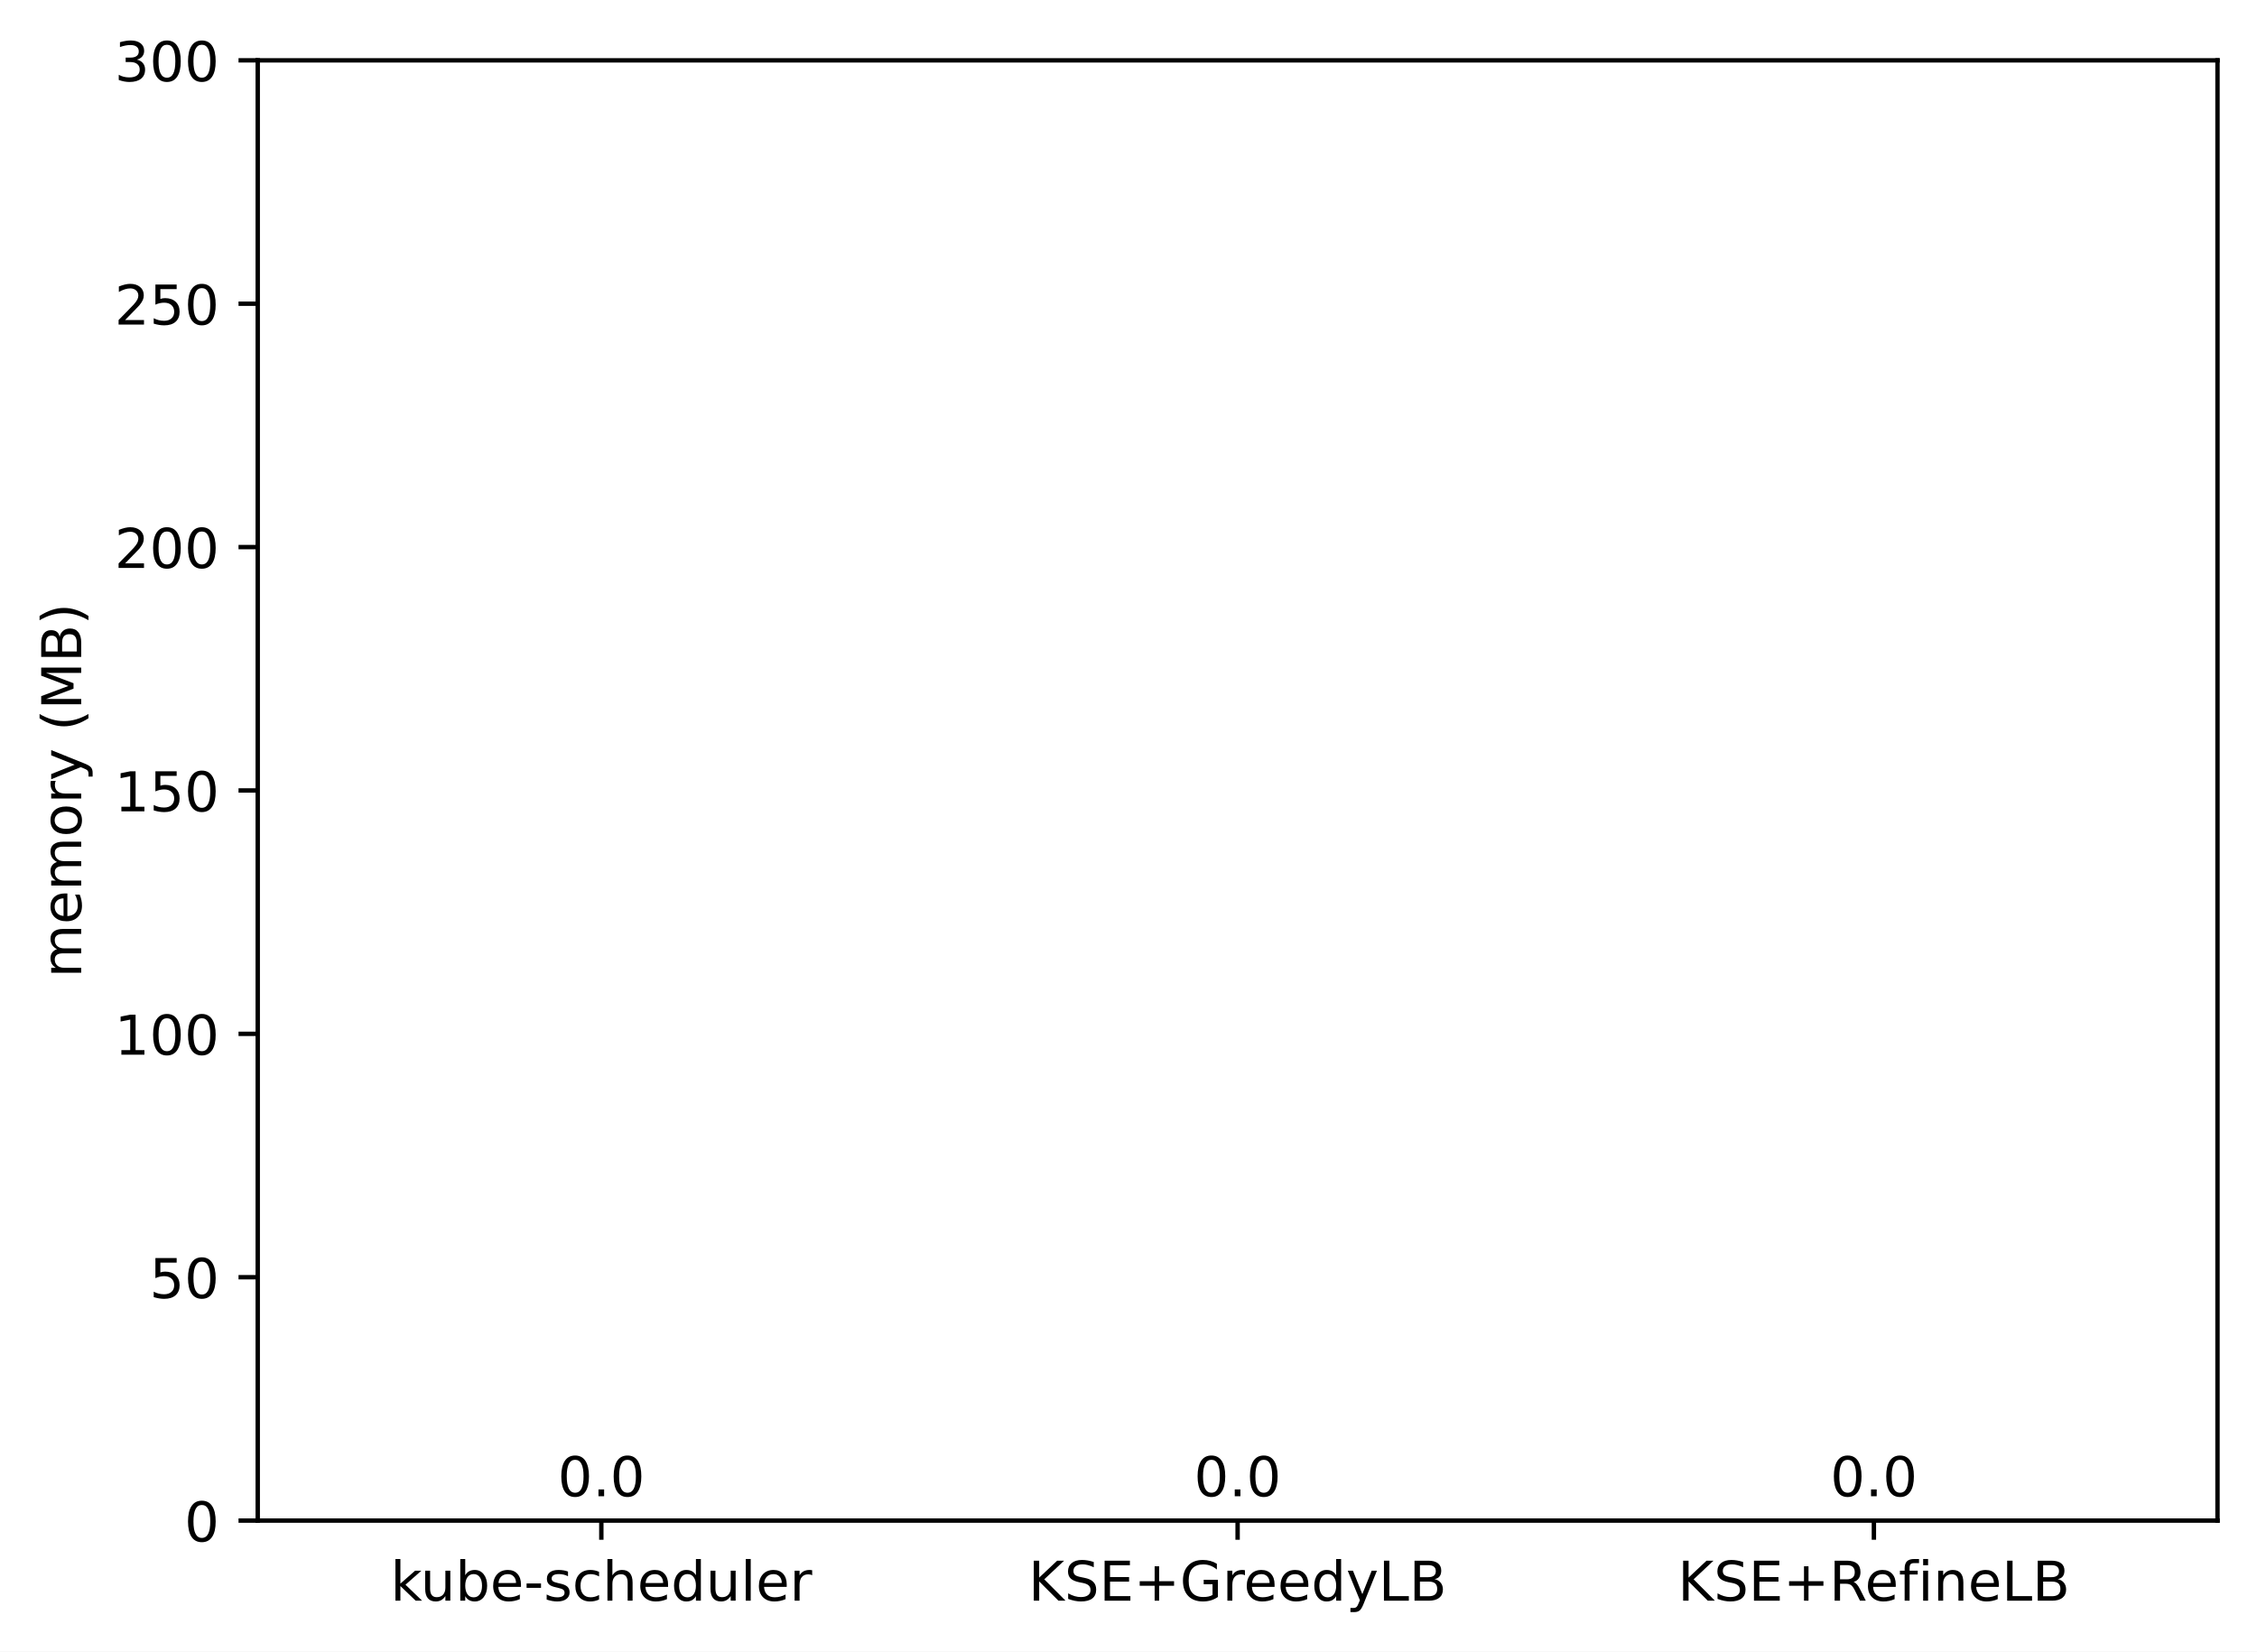
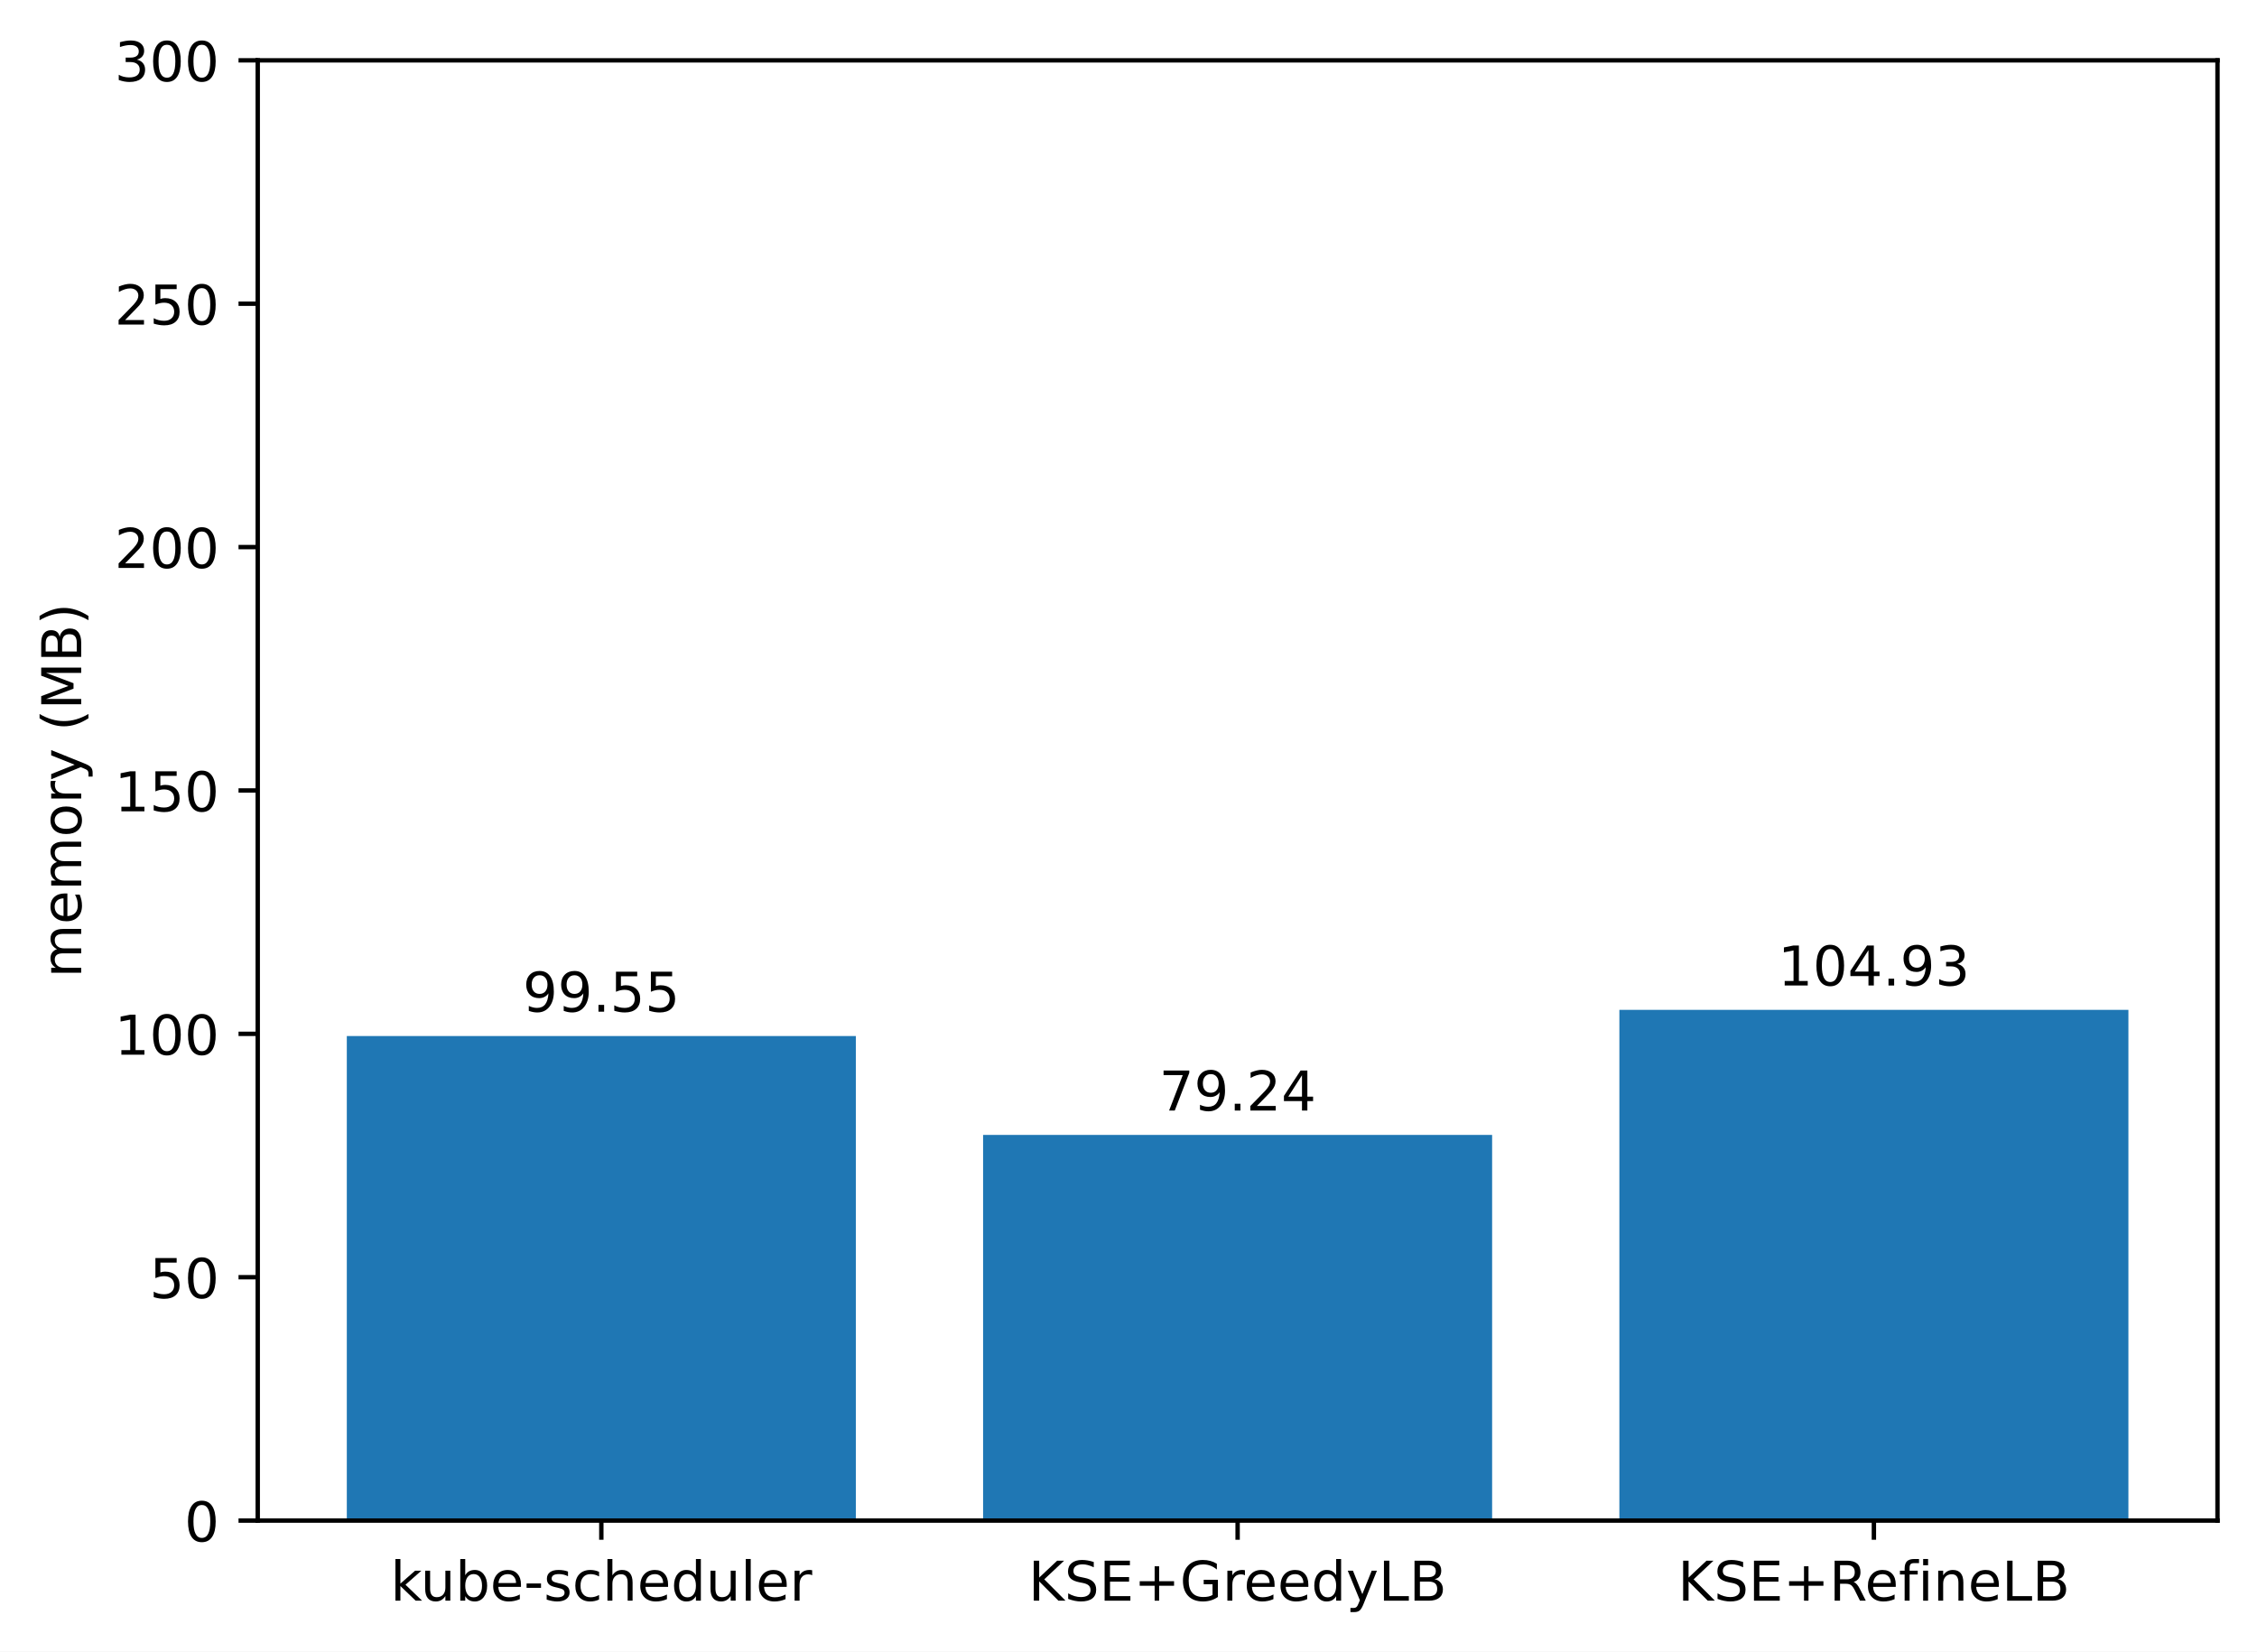
<svg xmlns="http://www.w3.org/2000/svg" xmlns:xlink="http://www.w3.org/1999/xlink" width="411.286pt" height="300.989pt" viewBox="0 0 411.286 300.989" version="1.1">
  <defs>
    <style type="text/css">*{stroke-linejoin: round; stroke-linecap: butt}</style>
  </defs>
  <g id="figure_1">
    <g id="patch_1">
      <path d="M 0 300.989  L 411.286 300.989  L 411.286 0  L 0 0  z " style="fill: #ffffff" />
    </g>
    <g id="axes_1">
      <g id="patch_2">
        <path d="M 46.966 277.111  L 404.086 277.111  L 404.086 10.999  L 46.966 10.999  z " style="fill: #ffffff" />
      </g>
      <g id="patch_3">
-         <path d="M 63.198 277.111  L 155.957 277.111  L 155.957 277.111  L 63.198 277.111  z " clip-path="url(#p021218be3a)" style="fill: #1f77b4" />
+         <path d="M 63.198 277.111  L 155.957 277.111  L 155.957 188.806  L 63.198 188.806  z " clip-path="url(#p57d2b004f1)" style="fill: #1f77b4" />
      </g>
      <g id="patch_4">
-         <path d="M 179.146 277.111  L 271.905 277.111  L 271.905 277.111  L 179.146 277.111  z " clip-path="url(#p021218be3a)" style="fill: #1f77b4" />
+         <path d="M 179.146 277.111  L 271.905 277.111  L 271.905 206.822  L 179.146 206.822  z " clip-path="url(#p57d2b004f1)" style="fill: #1f77b4" />
      </g>
      <g id="patch_5">
-         <path d="M 295.094 277.111  L 387.853 277.111  L 387.853 277.111  L 295.094 277.111  z " clip-path="url(#p021218be3a)" style="fill: #1f77b4" />
+         <path d="M 295.094 277.111  L 387.853 277.111  L 387.853 184.034  L 295.094 184.034  z " clip-path="url(#p57d2b004f1)" style="fill: #1f77b4" />
      </g>
      <g id="matplotlib.axis_1">
        <g id="xtick_1">
          <g id="line2d_1">
            <defs>
-               <path id="m132b290986" d="M 0 0  L 0 3.5  " style="stroke: #000000; stroke-width: 0.8" />
+               <path id="m26cc18d8ba" d="M 0 0  L 0 3.5  " style="stroke: #000000; stroke-width: 0.8" />
            </defs>
            <g>
-               <use xlink:href="#m132b290986" x="109.578" y="277.111" style="stroke: #000000; stroke-width: 0.8" />
+               <use xlink:href="#m26cc18d8ba" x="109.578" y="277.111" style="stroke: #000000; stroke-width: 0.8" />
            </g>
          </g>
          <g id="text_1">
            <g transform="translate(71.15179 291.7097)scale(0.1 -0.1)">
              <defs>
                <path id="DejaVuSans-6b" d="M 581 4863  L 1159 4863  L 1159 1991  L 2875 3500  L 3609 3500  L 1753 1863  L 3688 0  L 2938 0  L 1159 1709  L 1159 0  L 581 0  L 581 4863  z " transform="scale(0.015625)" />
                <path id="DejaVuSans-75" d="M 544 1381  L 544 3500  L 1119 3500  L 1119 1403  Q 1119 906 1312 657  Q 1506 409 1894 409  Q 2359 409 2629 706  Q 2900 1003 2900 1516  L 2900 3500  L 3475 3500  L 3475 0  L 2900 0  L 2900 538  Q 2691 219 2414 64  Q 2138 -91 1772 -91  Q 1169 -91 856 284  Q 544 659 544 1381  z M 1991 3584  L 1991 3584  z " transform="scale(0.015625)" />
                <path id="DejaVuSans-62" d="M 3116 1747  Q 3116 2381 2855 2742  Q 2594 3103 2138 3103  Q 1681 3103 1420 2742  Q 1159 2381 1159 1747  Q 1159 1113 1420 752  Q 1681 391 2138 391  Q 2594 391 2855 752  Q 3116 1113 3116 1747  z M 1159 2969  Q 1341 3281 1617 3432  Q 1894 3584 2278 3584  Q 2916 3584 3314 3078  Q 3713 2572 3713 1747  Q 3713 922 3314 415  Q 2916 -91 2278 -91  Q 1894 -91 1617 61  Q 1341 213 1159 525  L 1159 0  L 581 0  L 581 4863  L 1159 4863  L 1159 2969  z " transform="scale(0.015625)" />
                <path id="DejaVuSans-65" d="M 3597 1894  L 3597 1613  L 953 1613  Q 991 1019 1311 708  Q 1631 397 2203 397  Q 2534 397 2845 478  Q 3156 559 3463 722  L 3463 178  Q 3153 47 2828 -22  Q 2503 -91 2169 -91  Q 1331 -91 842 396  Q 353 884 353 1716  Q 353 2575 817 3079  Q 1281 3584 2069 3584  Q 2775 3584 3186 3129  Q 3597 2675 3597 1894  z M 3022 2063  Q 3016 2534 2758 2815  Q 2500 3097 2075 3097  Q 1594 3097 1305 2825  Q 1016 2553 972 2059  L 3022 2063  z " transform="scale(0.015625)" />
                <path id="DejaVuSans-2d" d="M 313 2009  L 1997 2009  L 1997 1497  L 313 1497  L 313 2009  z " transform="scale(0.015625)" />
                <path id="DejaVuSans-73" d="M 2834 3397  L 2834 2853  Q 2591 2978 2328 3040  Q 2066 3103 1784 3103  Q 1356 3103 1142 2972  Q 928 2841 928 2578  Q 928 2378 1081 2264  Q 1234 2150 1697 2047  L 1894 2003  Q 2506 1872 2764 1633  Q 3022 1394 3022 966  Q 3022 478 2636 193  Q 2250 -91 1575 -91  Q 1294 -91 989 -36  Q 684 19 347 128  L 347 722  Q 666 556 975 473  Q 1284 391 1588 391  Q 1994 391 2212 530  Q 2431 669 2431 922  Q 2431 1156 2273 1281  Q 2116 1406 1581 1522  L 1381 1569  Q 847 1681 609 1914  Q 372 2147 372 2553  Q 372 3047 722 3315  Q 1072 3584 1716 3584  Q 2034 3584 2315 3537  Q 2597 3491 2834 3397  z " transform="scale(0.015625)" />
                <path id="DejaVuSans-63" d="M 3122 3366  L 3122 2828  Q 2878 2963 2633 3030  Q 2388 3097 2138 3097  Q 1578 3097 1268 2742  Q 959 2388 959 1747  Q 959 1106 1268 751  Q 1578 397 2138 397  Q 2388 397 2633 464  Q 2878 531 3122 666  L 3122 134  Q 2881 22 2623 -34  Q 2366 -91 2075 -91  Q 1284 -91 818 406  Q 353 903 353 1747  Q 353 2603 823 3093  Q 1294 3584 2113 3584  Q 2378 3584 2631 3529  Q 2884 3475 3122 3366  z " transform="scale(0.015625)" />
                <path id="DejaVuSans-68" d="M 3513 2113  L 3513 0  L 2938 0  L 2938 2094  Q 2938 2591 2744 2837  Q 2550 3084 2163 3084  Q 1697 3084 1428 2787  Q 1159 2491 1159 1978  L 1159 0  L 581 0  L 581 4863  L 1159 4863  L 1159 2956  Q 1366 3272 1645 3428  Q 1925 3584 2291 3584  Q 2894 3584 3203 3211  Q 3513 2838 3513 2113  z " transform="scale(0.015625)" />
                <path id="DejaVuSans-64" d="M 2906 2969  L 2906 4863  L 3481 4863  L 3481 0  L 2906 0  L 2906 525  Q 2725 213 2448 61  Q 2172 -91 1784 -91  Q 1150 -91 751 415  Q 353 922 353 1747  Q 353 2572 751 3078  Q 1150 3584 1784 3584  Q 2172 3584 2448 3432  Q 2725 3281 2906 2969  z M 947 1747  Q 947 1113 1208 752  Q 1469 391 1925 391  Q 2381 391 2643 752  Q 2906 1113 2906 1747  Q 2906 2381 2643 2742  Q 2381 3103 1925 3103  Q 1469 3103 1208 2742  Q 947 2381 947 1747  z " transform="scale(0.015625)" />
                <path id="DejaVuSans-6c" d="M 603 4863  L 1178 4863  L 1178 0  L 603 0  L 603 4863  z " transform="scale(0.015625)" />
                <path id="DejaVuSans-72" d="M 2631 2963  Q 2534 3019 2420 3045  Q 2306 3072 2169 3072  Q 1681 3072 1420 2755  Q 1159 2438 1159 1844  L 1159 0  L 581 0  L 581 3500  L 1159 3500  L 1159 2956  Q 1341 3275 1631 3429  Q 1922 3584 2338 3584  Q 2397 3584 2469 3576  Q 2541 3569 2628 3553  L 2631 2963  z " transform="scale(0.015625)" />
              </defs>
              <use xlink:href="#DejaVuSans-6b" />
              <use xlink:href="#DejaVuSans-75" x="54.785" />
              <use xlink:href="#DejaVuSans-62" x="118.164" />
              <use xlink:href="#DejaVuSans-65" x="181.641" />
              <use xlink:href="#DejaVuSans-2d" x="243.164" />
              <use xlink:href="#DejaVuSans-73" x="279.248" />
              <use xlink:href="#DejaVuSans-63" x="331.348" />
              <use xlink:href="#DejaVuSans-68" x="386.328" />
              <use xlink:href="#DejaVuSans-65" x="449.707" />
              <use xlink:href="#DejaVuSans-64" x="511.23" />
              <use xlink:href="#DejaVuSans-75" x="574.707" />
              <use xlink:href="#DejaVuSans-6c" x="638.086" />
              <use xlink:href="#DejaVuSans-65" x="665.869" />
              <use xlink:href="#DejaVuSans-72" x="727.393" />
            </g>
          </g>
        </g>
        <g id="xtick_2">
          <g id="line2d_2">
            <g>
-               <use xlink:href="#m132b290986" x="225.526" y="277.111" style="stroke: #000000; stroke-width: 0.8" />
+               <use xlink:href="#m26cc18d8ba" x="225.526" y="277.111" style="stroke: #000000; stroke-width: 0.8" />
            </g>
          </g>
          <g id="text_2">
            <g transform="translate(187.403 291.7097)scale(0.1 -0.1)">
              <defs>
                <path id="DejaVuSans-4b" d="M 628 4666  L 1259 4666  L 1259 2694  L 3353 4666  L 4166 4666  L 1850 2491  L 4331 0  L 3500 0  L 1259 2247  L 1259 0  L 628 0  L 628 4666  z " transform="scale(0.015625)" />
                <path id="DejaVuSans-53" d="M 3425 4513  L 3425 3897  Q 3066 4069 2747 4153  Q 2428 4238 2131 4238  Q 1616 4238 1336 4038  Q 1056 3838 1056 3469  Q 1056 3159 1242 3001  Q 1428 2844 1947 2747  L 2328 2669  Q 3034 2534 3370 2195  Q 3706 1856 3706 1288  Q 3706 609 3251 259  Q 2797 -91 1919 -91  Q 1588 -91 1214 -16  Q 841 59 441 206  L 441 856  Q 825 641 1194 531  Q 1563 422 1919 422  Q 2459 422 2753 634  Q 3047 847 3047 1241  Q 3047 1584 2836 1778  Q 2625 1972 2144 2069  L 1759 2144  Q 1053 2284 737 2584  Q 422 2884 422 3419  Q 422 4038 858 4394  Q 1294 4750 2059 4750  Q 2388 4750 2728 4690  Q 3069 4631 3425 4513  z " transform="scale(0.015625)" />
                <path id="DejaVuSans-45" d="M 628 4666  L 3578 4666  L 3578 4134  L 1259 4134  L 1259 2753  L 3481 2753  L 3481 2222  L 1259 2222  L 1259 531  L 3634 531  L 3634 0  L 628 0  L 628 4666  z " transform="scale(0.015625)" />
                <path id="DejaVuSans-2b" d="M 2944 4013  L 2944 2272  L 4684 2272  L 4684 1741  L 2944 1741  L 2944 0  L 2419 0  L 2419 1741  L 678 1741  L 678 2272  L 2419 2272  L 2419 4013  L 2944 4013  z " transform="scale(0.015625)" />
                <path id="DejaVuSans-47" d="M 3809 666  L 3809 1919  L 2778 1919  L 2778 2438  L 4434 2438  L 4434 434  Q 4069 175 3628 42  Q 3188 -91 2688 -91  Q 1594 -91 976 548  Q 359 1188 359 2328  Q 359 3472 976 4111  Q 1594 4750 2688 4750  Q 3144 4750 3555 4637  Q 3966 4525 4313 4306  L 4313 3634  Q 3963 3931 3569 4081  Q 3175 4231 2741 4231  Q 1884 4231 1454 3753  Q 1025 3275 1025 2328  Q 1025 1384 1454 906  Q 1884 428 2741 428  Q 3075 428 3337 486  Q 3600 544 3809 666  z " transform="scale(0.015625)" />
                <path id="DejaVuSans-79" d="M 2059 -325  Q 1816 -950 1584 -1140  Q 1353 -1331 966 -1331  L 506 -1331  L 506 -850  L 844 -850  Q 1081 -850 1212 -737  Q 1344 -625 1503 -206  L 1606 56  L 191 3500  L 800 3500  L 1894 763  L 2988 3500  L 3597 3500  L 2059 -325  z " transform="scale(0.015625)" />
                <path id="DejaVuSans-4c" d="M 628 4666  L 1259 4666  L 1259 531  L 3531 531  L 3531 0  L 628 0  L 628 4666  z " transform="scale(0.015625)" />
                <path id="DejaVuSans-42" d="M 1259 2228  L 1259 519  L 2272 519  Q 2781 519 3026 730  Q 3272 941 3272 1375  Q 3272 1813 3026 2020  Q 2781 2228 2272 2228  L 1259 2228  z M 1259 4147  L 1259 2741  L 2194 2741  Q 2656 2741 2882 2914  Q 3109 3088 3109 3444  Q 3109 3797 2882 3972  Q 2656 4147 2194 4147  L 1259 4147  z M 628 4666  L 2241 4666  Q 2963 4666 3353 4366  Q 3744 4066 3744 3513  Q 3744 3084 3544 2831  Q 3344 2578 2956 2516  Q 3422 2416 3680 2098  Q 3938 1781 3938 1306  Q 3938 681 3513 340  Q 3088 0 2303 0  L 628 0  L 628 4666  z " transform="scale(0.015625)" />
              </defs>
              <use xlink:href="#DejaVuSans-4b" />
              <use xlink:href="#DejaVuSans-53" x="65.576" />
              <use xlink:href="#DejaVuSans-45" x="129.053" />
              <use xlink:href="#DejaVuSans-2b" x="192.236" />
              <use xlink:href="#DejaVuSans-47" x="276.025" />
              <use xlink:href="#DejaVuSans-72" x="353.516" />
              <use xlink:href="#DejaVuSans-65" x="392.379" />
              <use xlink:href="#DejaVuSans-65" x="453.902" />
              <use xlink:href="#DejaVuSans-64" x="515.426" />
              <use xlink:href="#DejaVuSans-79" x="578.902" />
              <use xlink:href="#DejaVuSans-4c" x="638.082" />
              <use xlink:href="#DejaVuSans-42" x="693.795" />
            </g>
          </g>
        </g>
        <g id="xtick_3">
          <g id="line2d_3">
            <g>
-               <use xlink:href="#m132b290986" x="341.474" y="277.111" style="stroke: #000000; stroke-width: 0.8" />
+               <use xlink:href="#m26cc18d8ba" x="341.474" y="277.111" style="stroke: #000000; stroke-width: 0.8" />
            </g>
          </g>
          <g id="text_3">
            <g transform="translate(305.7346 291.7097)scale(0.1 -0.1)">
              <defs>
                <path id="DejaVuSans-52" d="M 2841 2188  Q 3044 2119 3236 1894  Q 3428 1669 3622 1275  L 4263 0  L 3584 0  L 2988 1197  Q 2756 1666 2539 1819  Q 2322 1972 1947 1972  L 1259 1972  L 1259 0  L 628 0  L 628 4666  L 2053 4666  Q 2853 4666 3247 4331  Q 3641 3997 3641 3322  Q 3641 2881 3436 2590  Q 3231 2300 2841 2188  z M 1259 4147  L 1259 2491  L 2053 2491  Q 2509 2491 2742 2702  Q 2975 2913 2975 3322  Q 2975 3731 2742 3939  Q 2509 4147 2053 4147  L 1259 4147  z " transform="scale(0.015625)" />
                <path id="DejaVuSans-66" d="M 2375 4863  L 2375 4384  L 1825 4384  Q 1516 4384 1395 4259  Q 1275 4134 1275 3809  L 1275 3500  L 2222 3500  L 2222 3053  L 1275 3053  L 1275 0  L 697 0  L 697 3053  L 147 3053  L 147 3500  L 697 3500  L 697 3744  Q 697 4328 969 4595  Q 1241 4863 1831 4863  L 2375 4863  z " transform="scale(0.015625)" />
                <path id="DejaVuSans-69" d="M 603 3500  L 1178 3500  L 1178 0  L 603 0  L 603 3500  z M 603 4863  L 1178 4863  L 1178 4134  L 603 4134  L 603 4863  z " transform="scale(0.015625)" />
                <path id="DejaVuSans-6e" d="M 3513 2113  L 3513 0  L 2938 0  L 2938 2094  Q 2938 2591 2744 2837  Q 2550 3084 2163 3084  Q 1697 3084 1428 2787  Q 1159 2491 1159 1978  L 1159 0  L 581 0  L 581 3500  L 1159 3500  L 1159 2956  Q 1366 3272 1645 3428  Q 1925 3584 2291 3584  Q 2894 3584 3203 3211  Q 3513 2838 3513 2113  z " transform="scale(0.015625)" />
              </defs>
              <use xlink:href="#DejaVuSans-4b" />
              <use xlink:href="#DejaVuSans-53" x="65.576" />
              <use xlink:href="#DejaVuSans-45" x="129.053" />
              <use xlink:href="#DejaVuSans-2b" x="192.236" />
              <use xlink:href="#DejaVuSans-52" x="276.025" />
              <use xlink:href="#DejaVuSans-65" x="341.008" />
              <use xlink:href="#DejaVuSans-66" x="402.531" />
              <use xlink:href="#DejaVuSans-69" x="437.736" />
              <use xlink:href="#DejaVuSans-6e" x="465.52" />
              <use xlink:href="#DejaVuSans-65" x="528.898" />
              <use xlink:href="#DejaVuSans-4c" x="590.422" />
              <use xlink:href="#DejaVuSans-42" x="646.135" />
            </g>
          </g>
        </g>
      </g>
      <g id="matplotlib.axis_2">
        <g id="ytick_1">
          <g id="line2d_4">
            <defs>
-               <path id="m6b34176648" d="M 0 0  L -3.5 0  " style="stroke: #000000; stroke-width: 0.8" />
+               <path id="m26f495bf32" d="M 0 0  L -3.5 0  " style="stroke: #000000; stroke-width: 0.8" />
            </defs>
            <g>
-               <use xlink:href="#m6b34176648" x="46.966" y="277.111" style="stroke: #000000; stroke-width: 0.8" />
+               <use xlink:href="#m26f495bf32" x="46.966" y="277.111" style="stroke: #000000; stroke-width: 0.8" />
            </g>
          </g>
          <g id="text_4">
            <g transform="translate(33.60312 280.9104)scale(0.1 -0.1)">
              <defs>
                <path id="DejaVuSans-30" d="M 2034 4250  Q 1547 4250 1301 3770  Q 1056 3291 1056 2328  Q 1056 1369 1301 889  Q 1547 409 2034 409  Q 2525 409 2770 889  Q 3016 1369 3016 2328  Q 3016 3291 2770 3770  Q 2525 4250 2034 4250  z M 2034 4750  Q 2819 4750 3233 4129  Q 3647 3509 3647 2328  Q 3647 1150 3233 529  Q 2819 -91 2034 -91  Q 1250 -91 836 529  Q 422 1150 422 2328  Q 422 3509 836 4129  Q 1250 4750 2034 4750  z " transform="scale(0.015625)" />
              </defs>
              <use xlink:href="#DejaVuSans-30" />
            </g>
          </g>
        </g>
        <g id="ytick_2">
          <g id="line2d_5">
            <g>
-               <use xlink:href="#m6b34176648" x="46.966" y="232.759" style="stroke: #000000; stroke-width: 0.8" />
+               <use xlink:href="#m26f495bf32" x="46.966" y="232.759" style="stroke: #000000; stroke-width: 0.8" />
            </g>
          </g>
          <g id="text_5">
            <g transform="translate(27.24063 236.5584)scale(0.1 -0.1)">
              <defs>
                <path id="DejaVuSans-35" d="M 691 4666  L 3169 4666  L 3169 4134  L 1269 4134  L 1269 2991  Q 1406 3038 1543 3061  Q 1681 3084 1819 3084  Q 2600 3084 3056 2656  Q 3513 2228 3513 1497  Q 3513 744 3044 326  Q 2575 -91 1722 -91  Q 1428 -91 1123 -41  Q 819 9 494 109  L 494 744  Q 775 591 1075 516  Q 1375 441 1709 441  Q 2250 441 2565 725  Q 2881 1009 2881 1497  Q 2881 1984 2565 2268  Q 2250 2553 1709 2553  Q 1456 2553 1204 2497  Q 953 2441 691 2322  L 691 4666  z " transform="scale(0.015625)" />
              </defs>
              <use xlink:href="#DejaVuSans-35" />
              <use xlink:href="#DejaVuSans-30" x="63.623" />
            </g>
          </g>
        </g>
        <g id="ytick_3">
          <g id="line2d_6">
            <g>
-               <use xlink:href="#m6b34176648" x="46.966" y="188.407" style="stroke: #000000; stroke-width: 0.8" />
+               <use xlink:href="#m26f495bf32" x="46.966" y="188.407" style="stroke: #000000; stroke-width: 0.8" />
            </g>
          </g>
          <g id="text_6">
            <g transform="translate(20.87813 192.2064)scale(0.1 -0.1)">
              <defs>
                <path id="DejaVuSans-31" d="M 794 531  L 1825 531  L 1825 4091  L 703 3866  L 703 4441  L 1819 4666  L 2450 4666  L 2450 531  L 3481 531  L 3481 0  L 794 0  L 794 531  z " transform="scale(0.015625)" />
              </defs>
              <use xlink:href="#DejaVuSans-31" />
              <use xlink:href="#DejaVuSans-30" x="63.623" />
              <use xlink:href="#DejaVuSans-30" x="127.246" />
            </g>
          </g>
        </g>
        <g id="ytick_4">
          <g id="line2d_7">
            <g>
-               <use xlink:href="#m6b34176648" x="46.966" y="144.055" style="stroke: #000000; stroke-width: 0.8" />
+               <use xlink:href="#m26f495bf32" x="46.966" y="144.055" style="stroke: #000000; stroke-width: 0.8" />
            </g>
          </g>
          <g id="text_7">
            <g transform="translate(20.87813 147.8544)scale(0.1 -0.1)">
              <use xlink:href="#DejaVuSans-31" />
              <use xlink:href="#DejaVuSans-35" x="63.623" />
              <use xlink:href="#DejaVuSans-30" x="127.246" />
            </g>
          </g>
        </g>
        <g id="ytick_5">
          <g id="line2d_8">
            <g>
-               <use xlink:href="#m6b34176648" x="46.966" y="99.703" style="stroke: #000000; stroke-width: 0.8" />
+               <use xlink:href="#m26f495bf32" x="46.966" y="99.703" style="stroke: #000000; stroke-width: 0.8" />
            </g>
          </g>
          <g id="text_8">
            <g transform="translate(20.87813 103.5024)scale(0.1 -0.1)">
              <defs>
                <path id="DejaVuSans-32" d="M 1228 531  L 3431 531  L 3431 0  L 469 0  L 469 531  Q 828 903 1448 1529  Q 2069 2156 2228 2338  Q 2531 2678 2651 2914  Q 2772 3150 2772 3378  Q 2772 3750 2511 3984  Q 2250 4219 1831 4219  Q 1534 4219 1204 4116  Q 875 4013 500 3803  L 500 4441  Q 881 4594 1212 4672  Q 1544 4750 1819 4750  Q 2544 4750 2975 4387  Q 3406 4025 3406 3419  Q 3406 3131 3298 2873  Q 3191 2616 2906 2266  Q 2828 2175 2409 1742  Q 1991 1309 1228 531  z " transform="scale(0.015625)" />
              </defs>
              <use xlink:href="#DejaVuSans-32" />
              <use xlink:href="#DejaVuSans-30" x="63.623" />
              <use xlink:href="#DejaVuSans-30" x="127.246" />
            </g>
          </g>
        </g>
        <g id="ytick_6">
          <g id="line2d_9">
            <g>
-               <use xlink:href="#m6b34176648" x="46.966" y="55.351" style="stroke: #000000; stroke-width: 0.8" />
+               <use xlink:href="#m26f495bf32" x="46.966" y="55.351" style="stroke: #000000; stroke-width: 0.8" />
            </g>
          </g>
          <g id="text_9">
            <g transform="translate(20.87813 59.15044)scale(0.1 -0.1)">
              <use xlink:href="#DejaVuSans-32" />
              <use xlink:href="#DejaVuSans-35" x="63.623" />
              <use xlink:href="#DejaVuSans-30" x="127.246" />
            </g>
          </g>
        </g>
        <g id="ytick_7">
          <g id="line2d_10">
            <g>
-               <use xlink:href="#m6b34176648" x="46.966" y="10.999" style="stroke: #000000; stroke-width: 0.8" />
+               <use xlink:href="#m26f495bf32" x="46.966" y="10.999" style="stroke: #000000; stroke-width: 0.8" />
            </g>
          </g>
          <g id="text_10">
            <g transform="translate(20.87813 14.79844)scale(0.1 -0.1)">
              <defs>
                <path id="DejaVuSans-33" d="M 2597 2516  Q 3050 2419 3304 2112  Q 3559 1806 3559 1356  Q 3559 666 3084 287  Q 2609 -91 1734 -91  Q 1441 -91 1130 -33  Q 819 25 488 141  L 488 750  Q 750 597 1062 519  Q 1375 441 1716 441  Q 2309 441 2620 675  Q 2931 909 2931 1356  Q 2931 1769 2642 2001  Q 2353 2234 1838 2234  L 1294 2234  L 1294 2753  L 1863 2753  Q 2328 2753 2575 2939  Q 2822 3125 2822 3475  Q 2822 3834 2567 4026  Q 2313 4219 1838 4219  Q 1578 4219 1281 4162  Q 984 4106 628 3988  L 628 4550  Q 988 4650 1302 4700  Q 1616 4750 1894 4750  Q 2613 4750 3031 4423  Q 3450 4097 3450 3541  Q 3450 3153 3228 2886  Q 3006 2619 2597 2516  z " transform="scale(0.015625)" />
              </defs>
              <use xlink:href="#DejaVuSans-33" />
              <use xlink:href="#DejaVuSans-30" x="63.623" />
              <use xlink:href="#DejaVuSans-30" x="127.246" />
            </g>
          </g>
        </g>
        <g id="text_11">
          <g transform="translate(14.79844 178.1818)rotate(-90)scale(0.1 -0.1)">
            <defs>
              <path id="DejaVuSans-6d" d="M 3328 2828  Q 3544 3216 3844 3400  Q 4144 3584 4550 3584  Q 5097 3584 5394 3201  Q 5691 2819 5691 2113  L 5691 0  L 5113 0  L 5113 2094  Q 5113 2597 4934 2840  Q 4756 3084 4391 3084  Q 3944 3084 3684 2787  Q 3425 2491 3425 1978  L 3425 0  L 2847 0  L 2847 2094  Q 2847 2600 2669 2842  Q 2491 3084 2119 3084  Q 1678 3084 1418 2786  Q 1159 2488 1159 1978  L 1159 0  L 581 0  L 581 3500  L 1159 3500  L 1159 2956  Q 1356 3278 1631 3431  Q 1906 3584 2284 3584  Q 2666 3584 2933 3390  Q 3200 3197 3328 2828  z " transform="scale(0.015625)" />
              <path id="DejaVuSans-6f" d="M 1959 3097  Q 1497 3097 1228 2736  Q 959 2375 959 1747  Q 959 1119 1226 758  Q 1494 397 1959 397  Q 2419 397 2687 759  Q 2956 1122 2956 1747  Q 2956 2369 2687 2733  Q 2419 3097 1959 3097  z M 1959 3584  Q 2709 3584 3137 3096  Q 3566 2609 3566 1747  Q 3566 888 3137 398  Q 2709 -91 1959 -91  Q 1206 -91 779 398  Q 353 888 353 1747  Q 353 2609 779 3096  Q 1206 3584 1959 3584  z " transform="scale(0.015625)" />
              <path id="DejaVuSans-20" transform="scale(0.015625)" />
              <path id="DejaVuSans-28" d="M 1984 4856  Q 1566 4138 1362 3434  Q 1159 2731 1159 2009  Q 1159 1288 1364 580  Q 1569 -128 1984 -844  L 1484 -844  Q 1016 -109 783 600  Q 550 1309 550 2009  Q 550 2706 781 3412  Q 1013 4119 1484 4856  L 1984 4856  z " transform="scale(0.015625)" />
              <path id="DejaVuSans-4d" d="M 628 4666  L 1569 4666  L 2759 1491  L 3956 4666  L 4897 4666  L 4897 0  L 4281 0  L 4281 4097  L 3078 897  L 2444 897  L 1241 4097  L 1241 0  L 628 0  L 628 4666  z " transform="scale(0.015625)" />
              <path id="DejaVuSans-29" d="M 513 4856  L 1013 4856  Q 1481 4119 1714 3412  Q 1947 2706 1947 2009  Q 1947 1309 1714 600  Q 1481 -109 1013 -844  L 513 -844  Q 928 -128 1133 580  Q 1338 1288 1338 2009  Q 1338 2731 1133 3434  Q 928 4138 513 4856  z " transform="scale(0.015625)" />
            </defs>
            <use xlink:href="#DejaVuSans-6d" />
            <use xlink:href="#DejaVuSans-65" x="97.412" />
            <use xlink:href="#DejaVuSans-6d" x="158.936" />
            <use xlink:href="#DejaVuSans-6f" x="256.348" />
            <use xlink:href="#DejaVuSans-72" x="317.529" />
            <use xlink:href="#DejaVuSans-79" x="358.643" />
            <use xlink:href="#DejaVuSans-20" x="417.822" />
            <use xlink:href="#DejaVuSans-28" x="449.609" />
            <use xlink:href="#DejaVuSans-4d" x="488.623" />
            <use xlink:href="#DejaVuSans-42" x="574.902" />
            <use xlink:href="#DejaVuSans-29" x="643.506" />
          </g>
        </g>
      </g>
      <g id="patch_6">
        <path d="M 46.966 277.111  L 46.966 10.999  " style="fill: none; stroke: #000000; stroke-width: 0.8; stroke-linejoin: miter; stroke-linecap: square" />
      </g>
      <g id="patch_7">
        <path d="M 404.086 277.111  L 404.086 10.999  " style="fill: none; stroke: #000000; stroke-width: 0.8; stroke-linejoin: miter; stroke-linecap: square" />
      </g>
      <g id="patch_8">
        <path d="M 46.966 277.111  L 404.086 277.111  " style="fill: none; stroke: #000000; stroke-width: 0.8; stroke-linejoin: miter; stroke-linecap: square" />
      </g>
      <g id="patch_9">
        <path d="M 46.966 10.999  L 404.086 10.999  " style="fill: none; stroke: #000000; stroke-width: 0.8; stroke-linejoin: miter; stroke-linecap: square" />
      </g>
      <g id="text_12">
-         <g transform="translate(101.626 272.676)scale(0.1 -0.1)">
+         <g transform="translate(95.26351 184.3712)scale(0.1 -0.1)">
          <defs>
+             <path id="DejaVuSans-39" d="M 703 97  L 703 672  Q 941 559 1184 500  Q 1428 441 1663 441  Q 2288 441 2617 861  Q 2947 1281 2994 2138  Q 2813 1869 2534 1725  Q 2256 1581 1919 1581  Q 1219 1581 811 2004  Q 403 2428 403 3163  Q 403 3881 828 4315  Q 1253 4750 1959 4750  Q 2769 4750 3195 4129  Q 3622 3509 3622 2328  Q 3622 1225 3098 567  Q 2575 -91 1691 -91  Q 1453 -91 1209 -44  Q 966 3 703 97  z M 1959 2075  Q 2384 2075 2632 2365  Q 2881 2656 2881 3163  Q 2881 3666 2632 3958  Q 2384 4250 1959 4250  Q 1534 4250 1286 3958  Q 1038 3666 1038 3163  Q 1038 2656 1286 2365  Q 1534 2075 1959 2075  z " transform="scale(0.015625)" />
            <path id="DejaVuSans-2e" d="M 684 794  L 1344 794  L 1344 0  L 684 0  L 684 794  z " transform="scale(0.015625)" />
          </defs>
-           <use xlink:href="#DejaVuSans-30" />
-           <use xlink:href="#DejaVuSans-2e" x="63.623" />
-           <use xlink:href="#DejaVuSans-30" x="95.41" />
+           <use xlink:href="#DejaVuSans-39" />
+           <use xlink:href="#DejaVuSans-39" x="63.623" />
+           <use xlink:href="#DejaVuSans-2e" x="127.246" />
+           <use xlink:href="#DejaVuSans-35" x="159.033" />
+           <use xlink:href="#DejaVuSans-35" x="222.656" />
        </g>
      </g>
      <g id="text_13">
-         <g transform="translate(217.5741 272.676)scale(0.1 -0.1)">
-           <use xlink:href="#DejaVuSans-30" />
-           <use xlink:href="#DejaVuSans-2e" x="63.623" />
-           <use xlink:href="#DejaVuSans-30" x="95.41" />
+         <g transform="translate(211.2116 202.387)scale(0.1 -0.1)">
+           <defs>
+             <path id="DejaVuSans-37" d="M 525 4666  L 3525 4666  L 3525 4397  L 1831 0  L 1172 0  L 2766 4134  L 525 4134  L 525 4666  z " transform="scale(0.015625)" />
+             <path id="DejaVuSans-34" d="M 2419 4116  L 825 1625  L 2419 1625  L 2419 4116  z M 2253 4666  L 3047 4666  L 3047 1625  L 3713 1625  L 3713 1100  L 3047 1100  L 3047 0  L 2419 0  L 2419 1100  L 313 1100  L 313 1709  L 2253 4666  z " transform="scale(0.015625)" />
+           </defs>
+           <use xlink:href="#DejaVuSans-37" />
+           <use xlink:href="#DejaVuSans-39" x="63.623" />
+           <use xlink:href="#DejaVuSans-2e" x="127.246" />
+           <use xlink:href="#DejaVuSans-32" x="159.033" />
+           <use xlink:href="#DejaVuSans-34" x="222.656" />
        </g>
      </g>
      <g id="text_14">
-         <g transform="translate(333.5221 272.676)scale(0.1 -0.1)">
-           <use xlink:href="#DejaVuSans-30" />
-           <use xlink:href="#DejaVuSans-2e" x="63.623" />
-           <use xlink:href="#DejaVuSans-30" x="95.41" />
+         <g transform="translate(323.9784 179.5989)scale(0.1 -0.1)">
+           <use xlink:href="#DejaVuSans-31" />
+           <use xlink:href="#DejaVuSans-30" x="63.623" />
+           <use xlink:href="#DejaVuSans-34" x="127.246" />
+           <use xlink:href="#DejaVuSans-2e" x="190.869" />
+           <use xlink:href="#DejaVuSans-39" x="222.656" />
+           <use xlink:href="#DejaVuSans-33" x="286.279" />
        </g>
      </g>
    </g>
  </g>
  <defs>
-     <clipPath id="p021218be3a">
+     <clipPath id="p57d2b004f1">
      <rect x="46.966" y="10.999" width="357.12" height="266.112" />
    </clipPath>
  </defs>
</svg>
